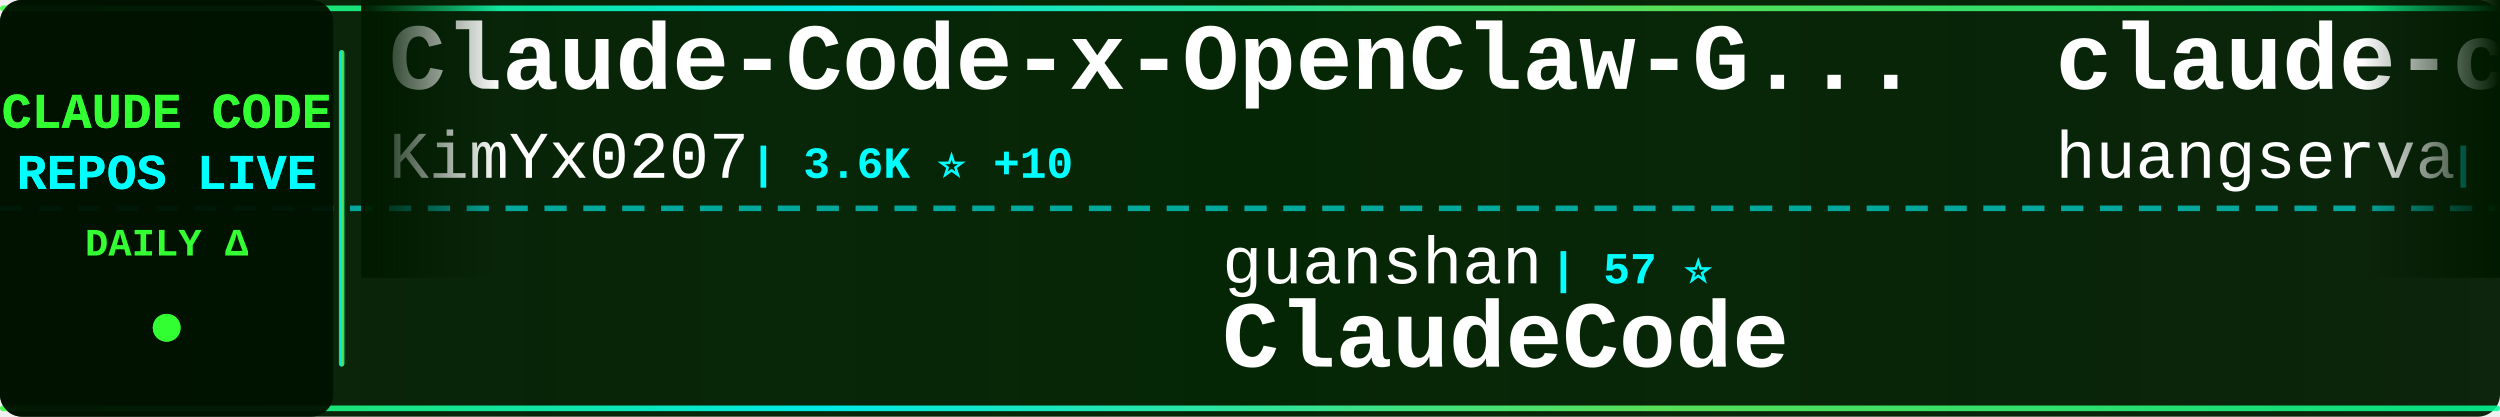
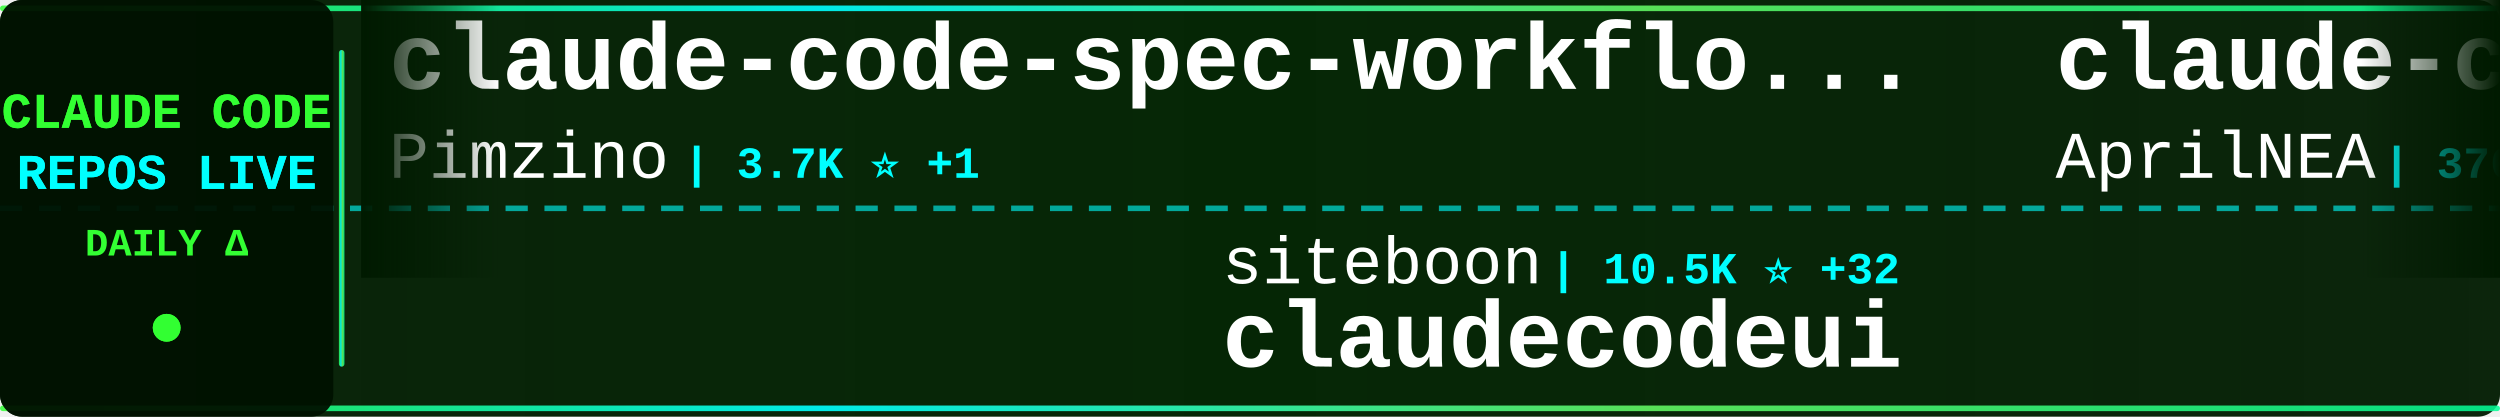
<svg xmlns="http://www.w3.org/2000/svg" width="900" height="150">
  <defs>
    <linearGradient id="tickerBg" x1="0%" y1="0%" x2="100%" y2="0%">
      <stop offset="0%" style="stop-color:#001a00;stop-opacity:0.95" />
      <stop offset="50%" style="stop-color:#002200;stop-opacity:0.98" />
      <stop offset="100%" style="stop-color:#001a00;stop-opacity:0.95" />
    </linearGradient>
    <linearGradient id="borderGrad" x1="0%" y1="0%" x2="100%" y2="0%">
      <stop offset="0%" style="stop-color:#33ff33;stop-opacity:0.85">
        <animate attributeName="stop-opacity" values="0.85;1;0.85" dur="2s" repeatCount="indefinite" />
      </stop>
      <stop offset="33%" style="stop-color:#00ffff;stop-opacity:0.9">
        <animate attributeName="stop-opacity" values="0.9;1;0.9" dur="2.2s" repeatCount="indefinite" />
      </stop>
      <stop offset="66%" style="stop-color:#66ff66;stop-opacity:0.85">
        <animate attributeName="stop-opacity" values="0.85;1;0.85" dur="1.8s" repeatCount="indefinite" />
      </stop>
      <stop offset="100%" style="stop-color:#00ff99;stop-opacity:0.85">
        <animate attributeName="stop-opacity" values="0.85;1;0.85" dur="2s" repeatCount="indefinite" />
      </stop>
    </linearGradient>
    <filter id="textGlow">
      <feGaussianBlur stdDeviation="0.1" result="coloredBlur" />
      <feMerge>
        <feMergeNode in="coloredBlur" />
        <feMergeNode in="SourceGraphic" />
      </feMerge>
    </filter>
    <filter id="metricGlow">
      <feGaussianBlur stdDeviation="0.2" result="coloredBlur" />
      <feMerge>
        <feMergeNode in="coloredBlur" />
        <feMergeNode in="SourceGraphic" />
      </feMerge>
    </filter>
    <linearGradient id="leftFade" x1="0%" y1="0%" x2="100%" y2="0%">
      <stop offset="0%" style="stop-color:#001a00;stop-opacity:1" />
      <stop offset="100%" style="stop-color:#001a00;stop-opacity:0" />
    </linearGradient>
    <linearGradient id="rightFade" x1="0%" y1="0%" x2="100%" y2="0%">
      <stop offset="0%" style="stop-color:#001a00;stop-opacity:0" />
      <stop offset="100%" style="stop-color:#001a00;stop-opacity:1" />
    </linearGradient>
  </defs>
  <rect width="900" height="150" fill="url(#tickerBg)" rx="8" />
  <rect x="0" y="2" width="900" height="2" fill="url(#borderGrad)" rx="1" />
  <rect x="0" y="146" width="900" height="2" fill="url(#borderGrad)" rx="1" />
  <line x1="0" y1="75" x2="900" y2="75" stroke="#00ffff" stroke-width="2" stroke-dasharray="8 6" opacity="0.6" />
  <rect x="0" y="0" width="120" height="150" fill="#001100" opacity="0.95" rx="8" />
  <text x="60" y="46" font-family="'Courier New', monospace" font-size="18" font-weight="bold" fill="#33ff33" text-anchor="middle" filter="url(#textGlow)">
    CLAUDE CODE
  </text>
  <text x="60" y="68" font-family="'Courier New', monospace" font-size="18" font-weight="bold" fill="#00ffff" text-anchor="middle" filter="url(#textGlow)">
    REPOS LIVE
  </text>
  <text x="60" y="92" font-family="'Courier New', monospace" font-size="14" font-weight="bold" fill="#33ff33" text-anchor="middle">
    DAILY Δ
  </text>
  <circle cx="60" cy="118" r="5" fill="#33ff33" filter="url(#metricGlow)">
    <animate attributeName="r" values="4;6;4" dur="1.5s" repeatCount="indefinite" />
    <animate attributeName="opacity" values="0.6;1;0.6" dur="1.5s" repeatCount="indefinite" />
  </circle>
  <rect x="122" y="18" width="2" height="114" fill="url(#borderGrad)" rx="1" />
  <clipPath id="tickerClip">
    <rect x="130" y="0" width="770" height="150" />
  </clipPath>
  <g clip-path="url(#tickerClip)">
    <g id="tickerItems">
      <animateTransform attributeName="transform" attributeType="XML" type="translate" from="0 0" to="-3000 0" dur="54s" repeatCount="indefinite" />
      <g transform="translate(0, 0)">
-         <text x="140" y="32" font-family="'Courier New', monospace" font-size="34" font-weight="bold" fill="#ffffff">Claude-Code-x-OpenClaw-G...</text>
-         <text x="140" y="64" font-family="'Courier New', monospace" font-size="24" font-weight="normal" fill="#ffffff" opacity="1.0">KimYx0207</text>
-         <text x="270" y="64" font-family="'Courier New', monospace" font-size="16" font-weight="bold" fill="#00ffff"> | 3.6K ⭐ +10</text>
+         <text x="140" y="32" font-family="'Courier New', monospace" font-size="34" font-weight="bold" fill="#ffffff">claude-code-spec-workflo...</text>
+         <text x="140" y="64" font-family="'Courier New', monospace" font-size="24" font-weight="normal" fill="#ffffff" opacity="1.0">Pimzino</text>
+         <text x="246" y="64" font-family="'Courier New', monospace" font-size="16" font-weight="bold" fill="#00ffff"> | 3.7K ⭐ +1</text>
      </g>
      <g transform="translate(300, 0)">
-         <text x="140" y="102" font-family="'Courier New', monospace" font-size="24" font-weight="normal" fill="#ffffff" opacity="1.0">guanshan</text>
-         <text x="258" y="102" font-family="'Courier New', monospace" font-size="16" font-weight="bold" fill="#00ffff"> | 57 ⭐</text>
-         <text x="140" y="132" font-family="'Courier New', monospace" font-size="34" font-weight="bold" fill="#ffffff">ClaudeCode</text>
+         <text x="140" y="102" font-family="'Courier New', monospace" font-size="24" font-weight="normal" fill="#ffffff" opacity="1.0">siteboon</text>
+         <text x="258" y="102" font-family="'Courier New', monospace" font-size="16" font-weight="bold" fill="#00ffff"> | 10.5K ⭐ +32</text>
+         <text x="140" y="132" font-family="'Courier New', monospace" font-size="34" font-weight="bold" fill="#ffffff">claudecodeui</text>
      </g>
      <g transform="translate(600, 0)">
-         <text x="140" y="32" font-family="'Courier New', monospace" font-size="34" font-weight="bold" fill="#ffffff">claude-code-cli</text>
-         <text x="140" y="64" font-family="'Courier New', monospace" font-size="24" font-weight="normal" fill="#ffffff" opacity="1.0">huangserva</text>
-         <text x="282" y="64" font-family="'Courier New', monospace" font-size="16" font-weight="bold" fill="#00ffff"> | 568 ⭐</text>
+         <text x="140" y="32" font-family="'Courier New', monospace" font-size="34" font-weight="bold" fill="#ffffff">claude-code-source</text>
+         <text x="140" y="64" font-family="'Courier New', monospace" font-size="24" font-weight="normal" fill="#ffffff" opacity="1.0">AprilNEA</text>
+         <text x="258" y="64" font-family="'Courier New', monospace" font-size="16" font-weight="bold" fill="#00ffff"> | 376 ⭐</text>
      </g>
      <g transform="translate(900, 0)">
-         <text x="140" y="102" font-family="'Courier New', monospace" font-size="24" font-weight="normal" fill="#ffffff" opacity="1.0">sickn33</text>
-         <text x="246" y="102" font-family="'Courier New', monospace" font-size="16" font-weight="bold" fill="#00ffff"> | 36.0K ⭐ +113</text>
-         <text x="140" y="132" font-family="'Courier New', monospace" font-size="34" font-weight="bold" fill="#ffffff">antigravity-awesome-skil...</text>
+         <text x="140" y="102" font-family="'Courier New', monospace" font-size="24" font-weight="normal" fill="#ffffff" opacity="1.0">Alishahryar1</text>
+         <text x="306" y="102" font-family="'Courier New', monospace" font-size="16" font-weight="bold" fill="#00ffff"> | 19.8K ⭐ +507</text>
+         <text x="140" y="132" font-family="'Courier New', monospace" font-size="34" font-weight="bold" fill="#ffffff">free-claude-code</text>
      </g>
      <g transform="translate(1200, 0)">
-         <text x="140" y="32" font-family="'Courier New', monospace" font-size="34" font-weight="bold" fill="#ffffff">claude-code</text>
-         <text x="140" y="64" font-family="'Courier New', monospace" font-size="24" font-weight="normal" fill="#ffffff" opacity="1.0">tanbiralam</text>
-         <text x="282" y="64" font-family="'Courier New', monospace" font-size="16" font-weight="bold" fill="#00ffff"> | 1.6K ⭐ +7</text>
+         <text x="140" y="32" font-family="'Courier New', monospace" font-size="34" font-weight="bold" fill="#ffffff">claude-code-templates</text>
+         <text x="140" y="64" font-family="'Courier New', monospace" font-size="24" font-weight="normal" fill="#ffffff" opacity="1.0">davila7</text>
+         <text x="246" y="64" font-family="'Courier New', monospace" font-size="16" font-weight="bold" fill="#00ffff"> | 26.6K ⭐ +64</text>
      </g>
      <g transform="translate(1500, 0)">
-         <text x="140" y="102" font-family="'Courier New', monospace" font-size="24" font-weight="normal" fill="#ffffff" opacity="1.0">VineeTagarwaL-code</text>
-         <text x="378" y="102" font-family="'Courier New', monospace" font-size="16" font-weight="bold" fill="#00ffff"> | 274 ⭐</text>
+         <text x="140" y="102" font-family="'Courier New', monospace" font-size="24" font-weight="normal" fill="#ffffff" opacity="1.0">777genius</text>
+         <text x="270" y="102" font-family="'Courier New', monospace" font-size="16" font-weight="bold" fill="#00ffff"> | 905 ⭐ +1</text>
+         <text x="140" y="132" font-family="'Courier New', monospace" font-size="34" font-weight="bold" fill="#ffffff">claude-code-source-code</text>
+       </g>
+       <g transform="translate(1800, 0)">
+         <text x="140" y="32" font-family="'Courier New', monospace" font-size="34" font-weight="bold" fill="#ffffff">claude-code-prompts</text>
+         <text x="140" y="64" font-family="'Courier New', monospace" font-size="24" font-weight="normal" fill="#ffffff" opacity="1.0">repowise-dev</text>
+         <text x="306" y="64" font-family="'Courier New', monospace" font-size="16" font-weight="bold" fill="#00ffff"> | 984 ⭐ +1</text>
+       </g>
+       <g transform="translate(2100, 0)">
+         <text x="140" y="102" font-family="'Courier New', monospace" font-size="24" font-weight="normal" fill="#ffffff" opacity="1.0">router-for-me</text>
+         <text x="318" y="102" font-family="'Courier New', monospace" font-size="16" font-weight="bold" fill="#00ffff"> | 30.2K ⭐ +149</text>
+         <text x="140" y="132" font-family="'Courier New', monospace" font-size="34" font-weight="bold" fill="#ffffff">CLIProxyAPI</text>
+       </g>
+       <g transform="translate(2400, 0)">
+         <text x="140" y="32" font-family="'Courier New', monospace" font-size="34" font-weight="bold" fill="#ffffff">claude-code-local</text>
+         <text x="140" y="64" font-family="'Courier New', monospace" font-size="24" font-weight="normal" fill="#ffffff" opacity="1.0">nicedreamzapp</text>
+         <text x="318" y="64" font-family="'Courier New', monospace" font-size="16" font-weight="bold" fill="#00ffff"> | 2.4K ⭐ +10</text>
+       </g>
+       <g transform="translate(2700, 0)">
+         <text x="140" y="102" font-family="'Courier New', monospace" font-size="24" font-weight="normal" fill="#ffffff" opacity="1.0">isboyjc</text>
+         <text x="246" y="102" font-family="'Courier New', monospace" font-size="16" font-weight="bold" fill="#00ffff"> | 156 ⭐</text>
        <text x="140" y="132" font-family="'Courier New', monospace" font-size="34" font-weight="bold" fill="#ffffff">claude-code</text>
      </g>
-       <g transform="translate(1800, 0)">
-         <text x="140" y="32" font-family="'Courier New', monospace" font-size="34" font-weight="bold" fill="#ffffff">claude-code-sourcemap</text>
-         <text x="140" y="64" font-family="'Courier New', monospace" font-size="24" font-weight="normal" fill="#ffffff" opacity="1.0">Hyper66666</text>
-         <text x="282" y="64" font-family="'Courier New', monospace" font-size="16" font-weight="bold" fill="#00ffff"> | 213 ⭐ +1</text>
-       </g>
-       <g transform="translate(2100, 0)">
-         <text x="140" y="102" font-family="'Courier New', monospace" font-size="24" font-weight="normal" fill="#ffffff" opacity="1.0">slopus</text>
-         <text x="234" y="102" font-family="'Courier New', monospace" font-size="16" font-weight="bold" fill="#00ffff"> | 19.7K ⭐ +80</text>
-         <text x="140" y="132" font-family="'Courier New', monospace" font-size="34" font-weight="bold" fill="#ffffff">happy</text>
-       </g>
-       <g transform="translate(2400, 0)">
-         <text x="140" y="32" font-family="'Courier New', monospace" font-size="34" font-weight="bold" fill="#ffffff">Claude-Code-Game-Studios</text>
-         <text x="140" y="64" font-family="'Courier New', monospace" font-size="24" font-weight="normal" fill="#ffffff" opacity="1.0">Donchitos</text>
-         <text x="270" y="64" font-family="'Courier New', monospace" font-size="16" font-weight="bold" fill="#00ffff"> | 16.9K ⭐ +75</text>
-       </g>
-       <g transform="translate(2700, 0)">
-         <text x="140" y="102" font-family="'Courier New', monospace" font-size="24" font-weight="normal" fill="#ffffff" opacity="1.0">anthropics</text>
-         <text x="282" y="102" font-family="'Courier New', monospace" font-size="16" font-weight="bold" fill="#00ffff"> | 4.5K ⭐ +14</text>
-         <text x="140" y="132" font-family="'Courier New', monospace" font-size="34" font-weight="bold" fill="#ffffff">claude-code-security-rev...</text>
-       </g>
      <g transform="translate(3000, 0)">
-         <text x="140" y="32" font-family="'Courier New', monospace" font-size="34" font-weight="bold" fill="#ffffff">Claude-Code-x-OpenClaw-G...</text>
-         <text x="140" y="64" font-family="'Courier New', monospace" font-size="24" font-weight="normal" fill="#ffffff" opacity="1.0">KimYx0207</text>
-         <text x="270" y="64" font-family="'Courier New', monospace" font-size="16" font-weight="bold" fill="#00ffff"> | 3.6K ⭐ +10</text>
+         <text x="140" y="32" font-family="'Courier New', monospace" font-size="34" font-weight="bold" fill="#ffffff">claude-code-spec-workflo...</text>
+         <text x="140" y="64" font-family="'Courier New', monospace" font-size="24" font-weight="normal" fill="#ffffff" opacity="1.0">Pimzino</text>
+         <text x="246" y="64" font-family="'Courier New', monospace" font-size="16" font-weight="bold" fill="#00ffff"> | 3.7K ⭐ +1</text>
      </g>
      <g transform="translate(3300, 0)">
-         <text x="140" y="102" font-family="'Courier New', monospace" font-size="24" font-weight="normal" fill="#ffffff" opacity="1.0">guanshan</text>
-         <text x="258" y="102" font-family="'Courier New', monospace" font-size="16" font-weight="bold" fill="#00ffff"> | 57 ⭐</text>
-         <text x="140" y="132" font-family="'Courier New', monospace" font-size="34" font-weight="bold" fill="#ffffff">ClaudeCode</text>
+         <text x="140" y="102" font-family="'Courier New', monospace" font-size="24" font-weight="normal" fill="#ffffff" opacity="1.0">siteboon</text>
+         <text x="258" y="102" font-family="'Courier New', monospace" font-size="16" font-weight="bold" fill="#00ffff"> | 10.5K ⭐ +32</text>
+         <text x="140" y="132" font-family="'Courier New', monospace" font-size="34" font-weight="bold" fill="#ffffff">claudecodeui</text>
      </g>
      <g transform="translate(3600, 0)">
-         <text x="140" y="32" font-family="'Courier New', monospace" font-size="34" font-weight="bold" fill="#ffffff">claude-code-cli</text>
-         <text x="140" y="64" font-family="'Courier New', monospace" font-size="24" font-weight="normal" fill="#ffffff" opacity="1.0">huangserva</text>
-         <text x="282" y="64" font-family="'Courier New', monospace" font-size="16" font-weight="bold" fill="#00ffff"> | 568 ⭐</text>
+         <text x="140" y="32" font-family="'Courier New', monospace" font-size="34" font-weight="bold" fill="#ffffff">claude-code-source</text>
+         <text x="140" y="64" font-family="'Courier New', monospace" font-size="24" font-weight="normal" fill="#ffffff" opacity="1.0">AprilNEA</text>
+         <text x="258" y="64" font-family="'Courier New', monospace" font-size="16" font-weight="bold" fill="#00ffff"> | 376 ⭐</text>
      </g>
      <g transform="translate(3900, 0)">
-         <text x="140" y="102" font-family="'Courier New', monospace" font-size="24" font-weight="normal" fill="#ffffff" opacity="1.0">sickn33</text>
-         <text x="246" y="102" font-family="'Courier New', monospace" font-size="16" font-weight="bold" fill="#00ffff"> | 36.0K ⭐ +113</text>
-         <text x="140" y="132" font-family="'Courier New', monospace" font-size="34" font-weight="bold" fill="#ffffff">antigravity-awesome-skil...</text>
+         <text x="140" y="102" font-family="'Courier New', monospace" font-size="24" font-weight="normal" fill="#ffffff" opacity="1.0">Alishahryar1</text>
+         <text x="306" y="102" font-family="'Courier New', monospace" font-size="16" font-weight="bold" fill="#00ffff"> | 19.8K ⭐ +507</text>
+         <text x="140" y="132" font-family="'Courier New', monospace" font-size="34" font-weight="bold" fill="#ffffff">free-claude-code</text>
      </g>
    </g>
  </g>
  <rect x="130" y="0" width="50" height="100" fill="url(#leftFade)" />
  <rect x="850" y="0" width="50" height="100" fill="url(#rightFade)" />
</svg>
